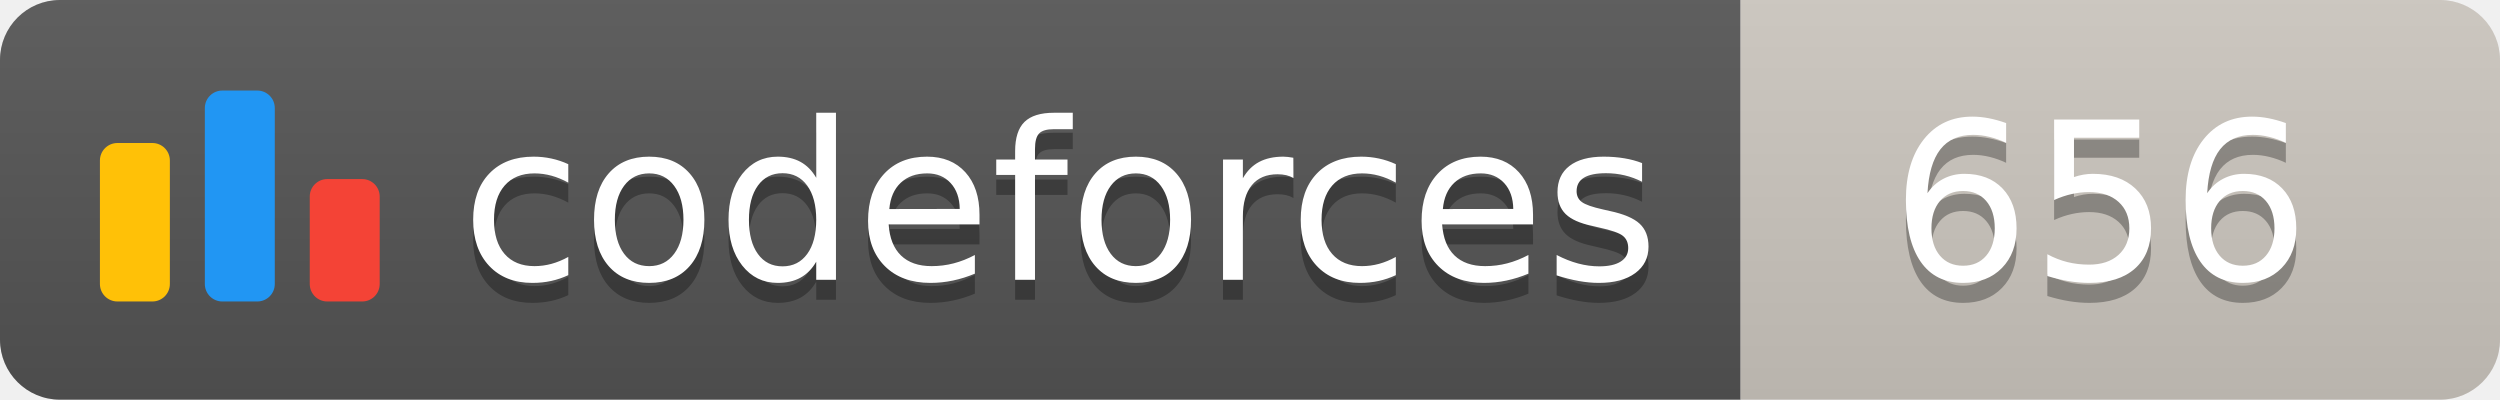
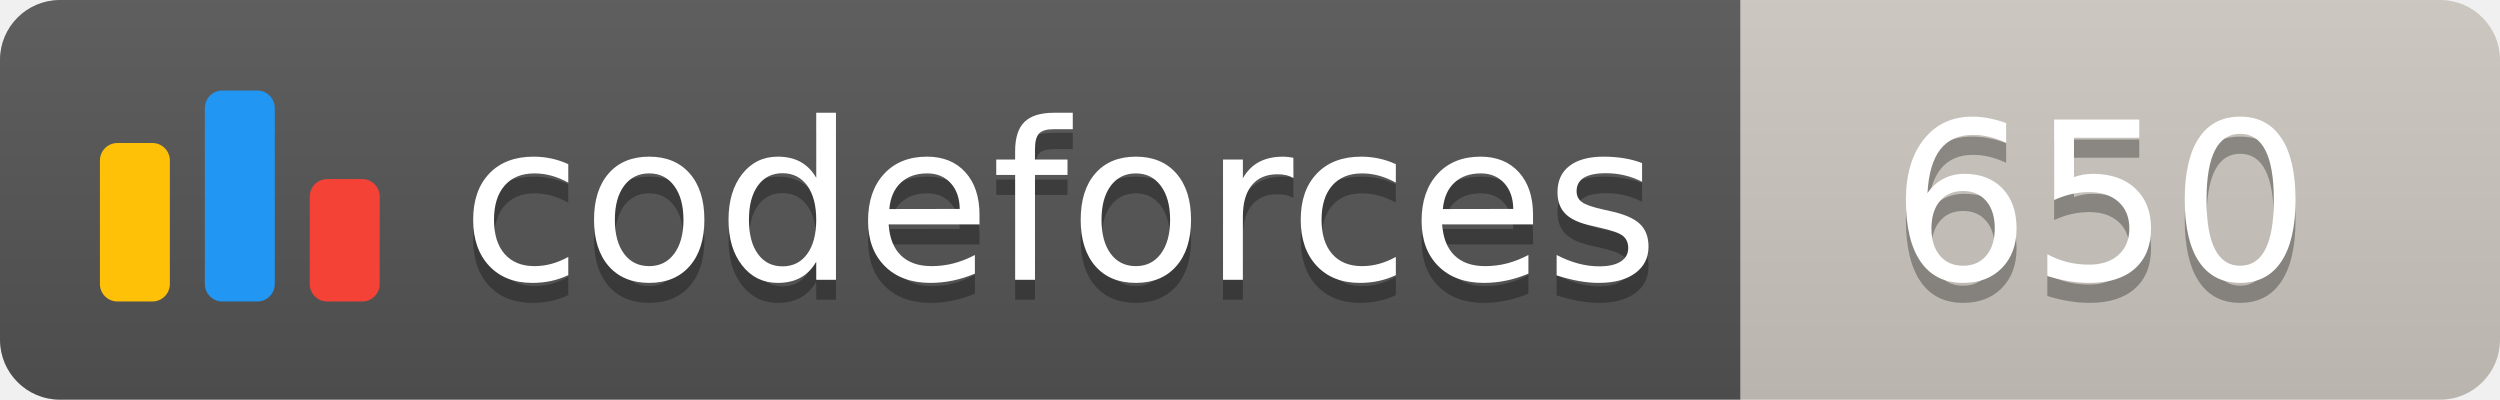
<svg xmlns="http://www.w3.org/2000/svg" width="125.1" height="20">
  <linearGradient id="smooth" x2="0" y2="100%">
    <stop offset="0" stop-color="#bbb" stop-opacity=".1" />
    <stop offset="1" stop-opacity=".1" />
  </linearGradient>
  <clipPath id="round">
    <rect width="125.1" height="20" rx="3" fill="#fff" />
  </clipPath>
  <g clip-path="url(#round)">
    <rect width="87.1" height="20" fill="#555" />
    <rect x="87.1" width="38.0" height="20" fill="#cec8c1" />
    <rect width="125.1" height="20" fill="url(#smooth)" />
  </g>
  <g fill="#fff" text-anchor="middle" font-family="DejaVu Sans,Verdana,Geneva,sans-serif" font-size="110">
    <svg x="5" y="3" class="logo" width="14" height="14" viewBox="0 0 32 25" fill="none">
      <rect y="6" width="8" height="18.125" rx="2" fill="#FFC107" />
      <rect x="24" y="10.125" width="8" height="14" rx="2" fill="#F44336" />
      <rect x="12" width="8" height="24.125" rx="2" fill="#2196F3" />
    </svg>
    <text x="530.5" y="150" fill="#010101" fill-opacity=".3" transform="scale(0.1)" textLength="601.0" lengthAdjust="spacing">codeforces
        </text>
    <text x="530.5" y="140" transform="scale(0.1)" textLength="601.0" lengthAdjust="spacing">codeforces</text>
-     <text x="1051.0" y="150" fill="#010101" fill-opacity=".3" transform="scale(0.1)" textLength="280.0" lengthAdjust="spacing">656
+     <text x="1051.0" y="150" fill="#010101" fill-opacity=".3" transform="scale(0.1)" textLength="280.0" lengthAdjust="spacing">650
        </text>
-     <text x="1051.0" y="140" transform="scale(0.1)" textLength="280.0" lengthAdjust="spacing">656</text>
+     <text x="1051.0" y="140" transform="scale(0.1)" textLength="280.0" lengthAdjust="spacing">650</text>
  </g>
</svg>
